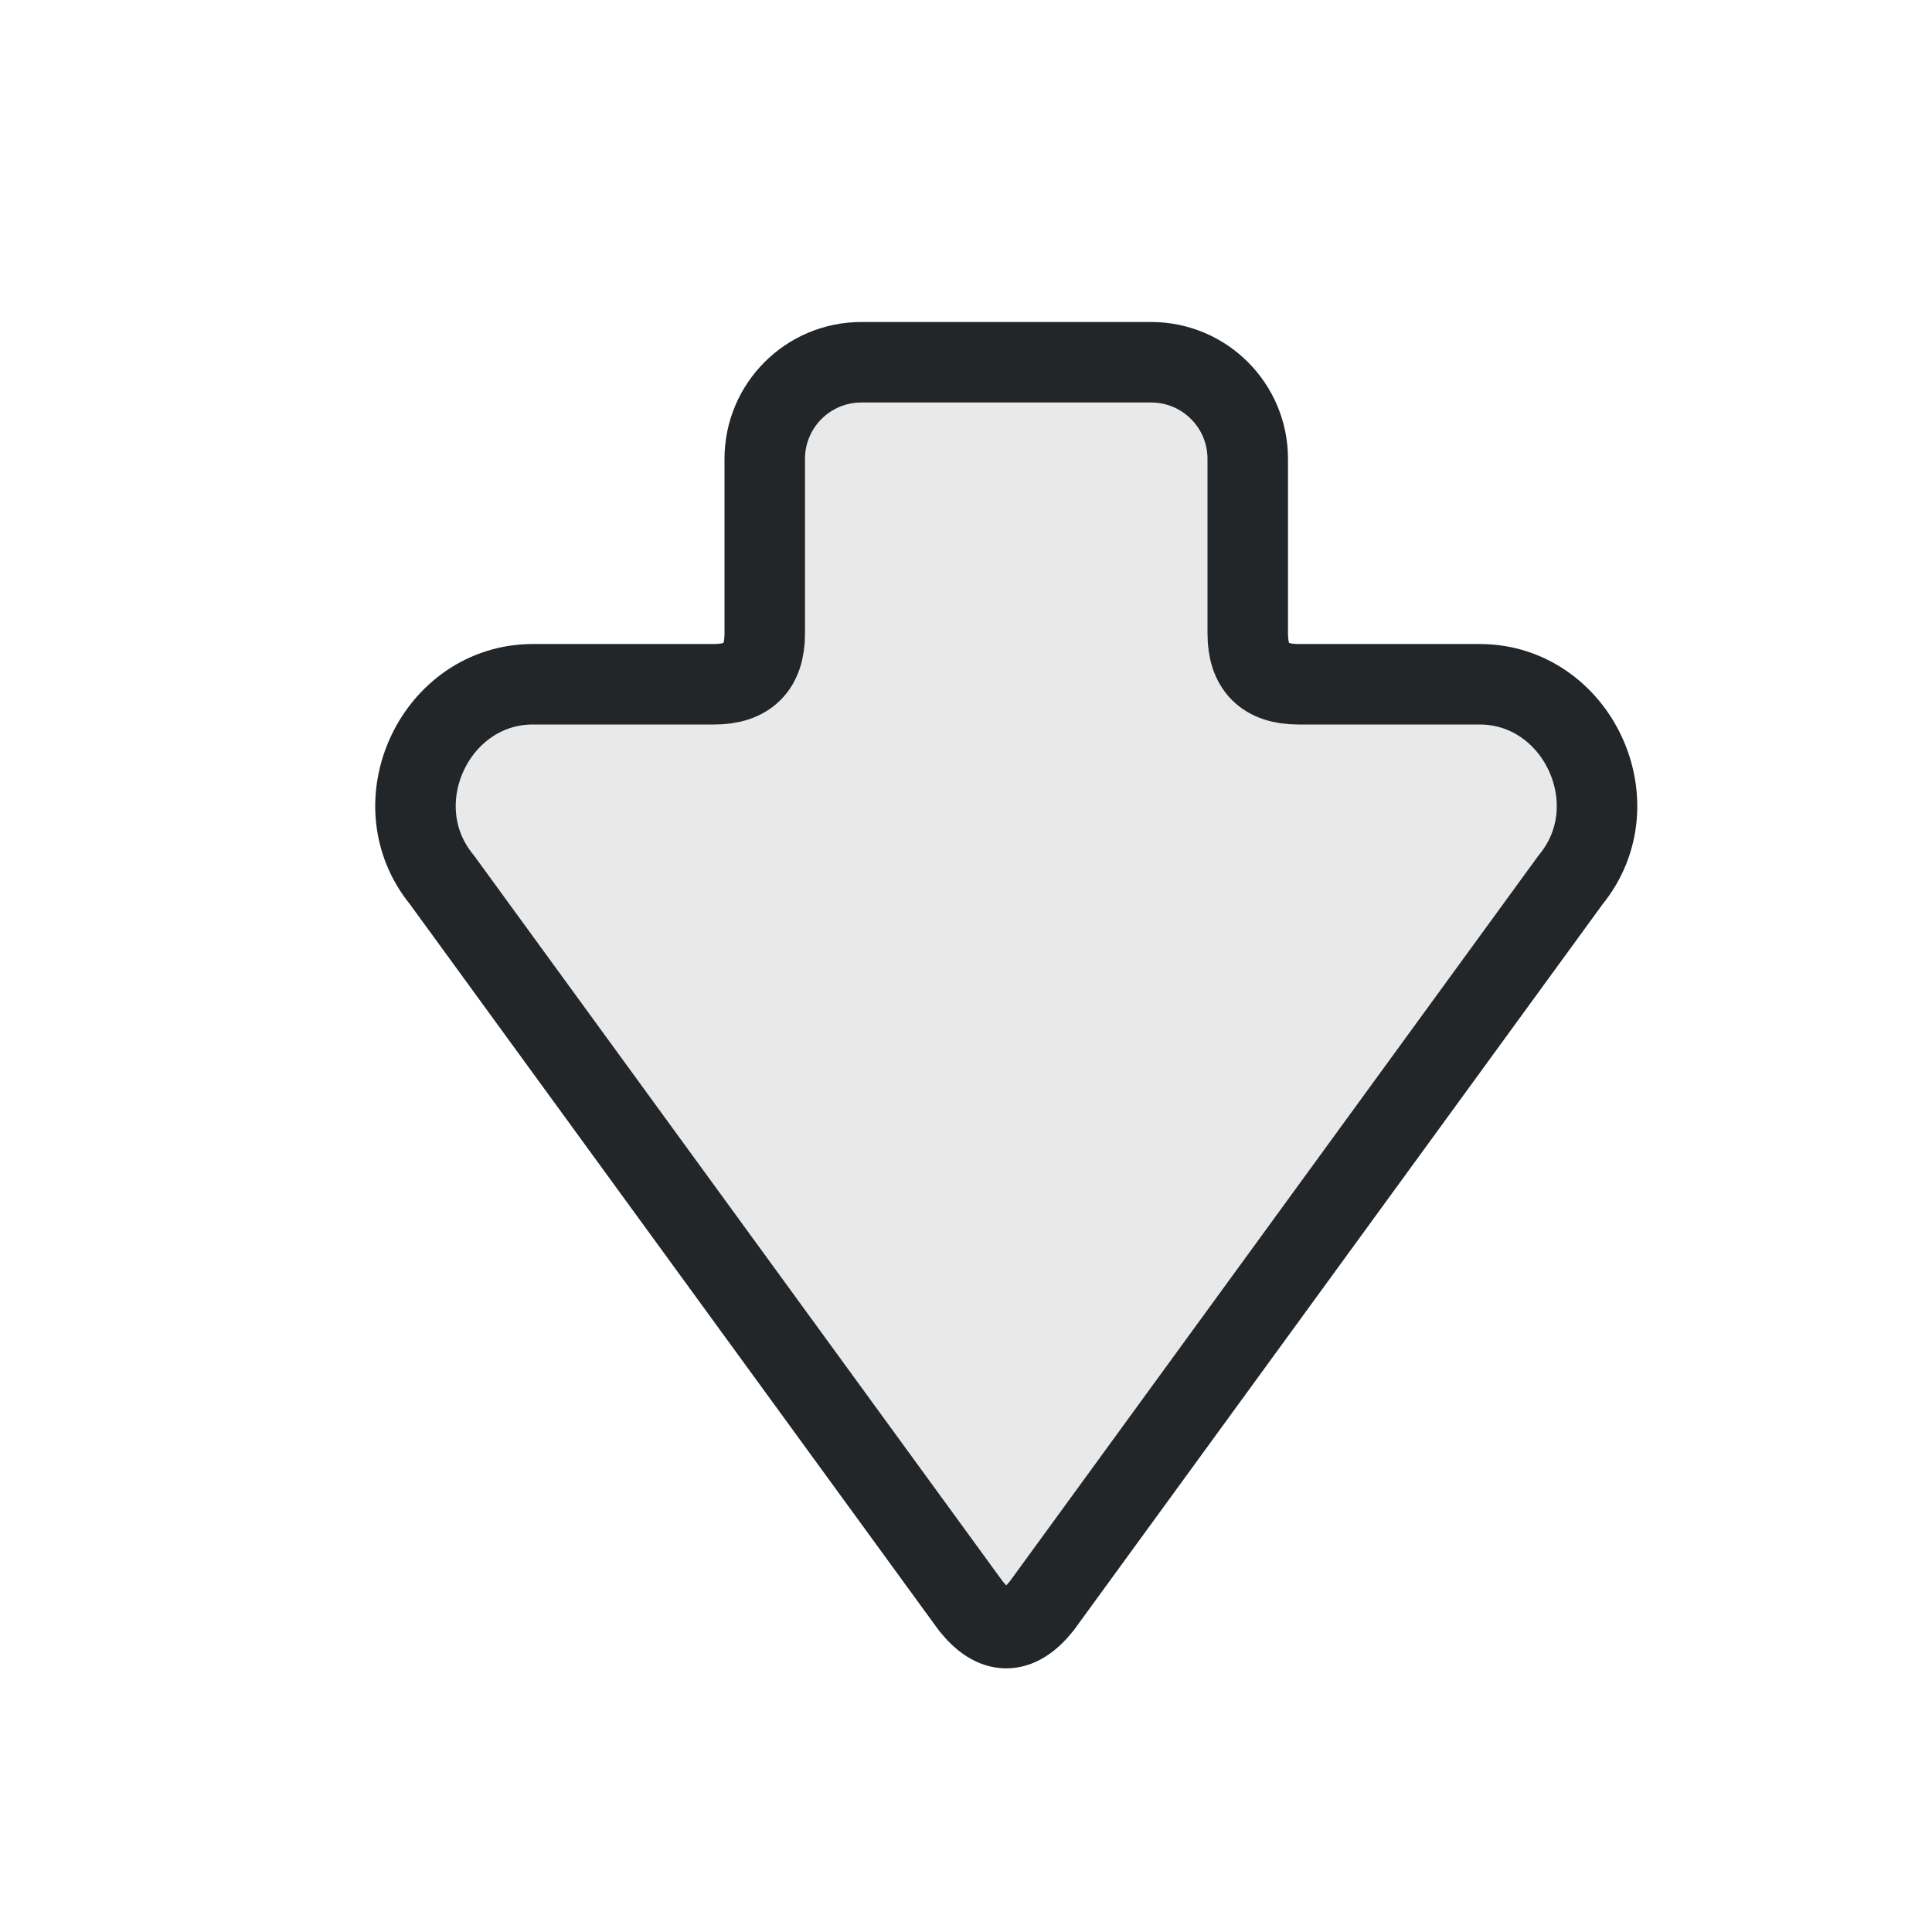
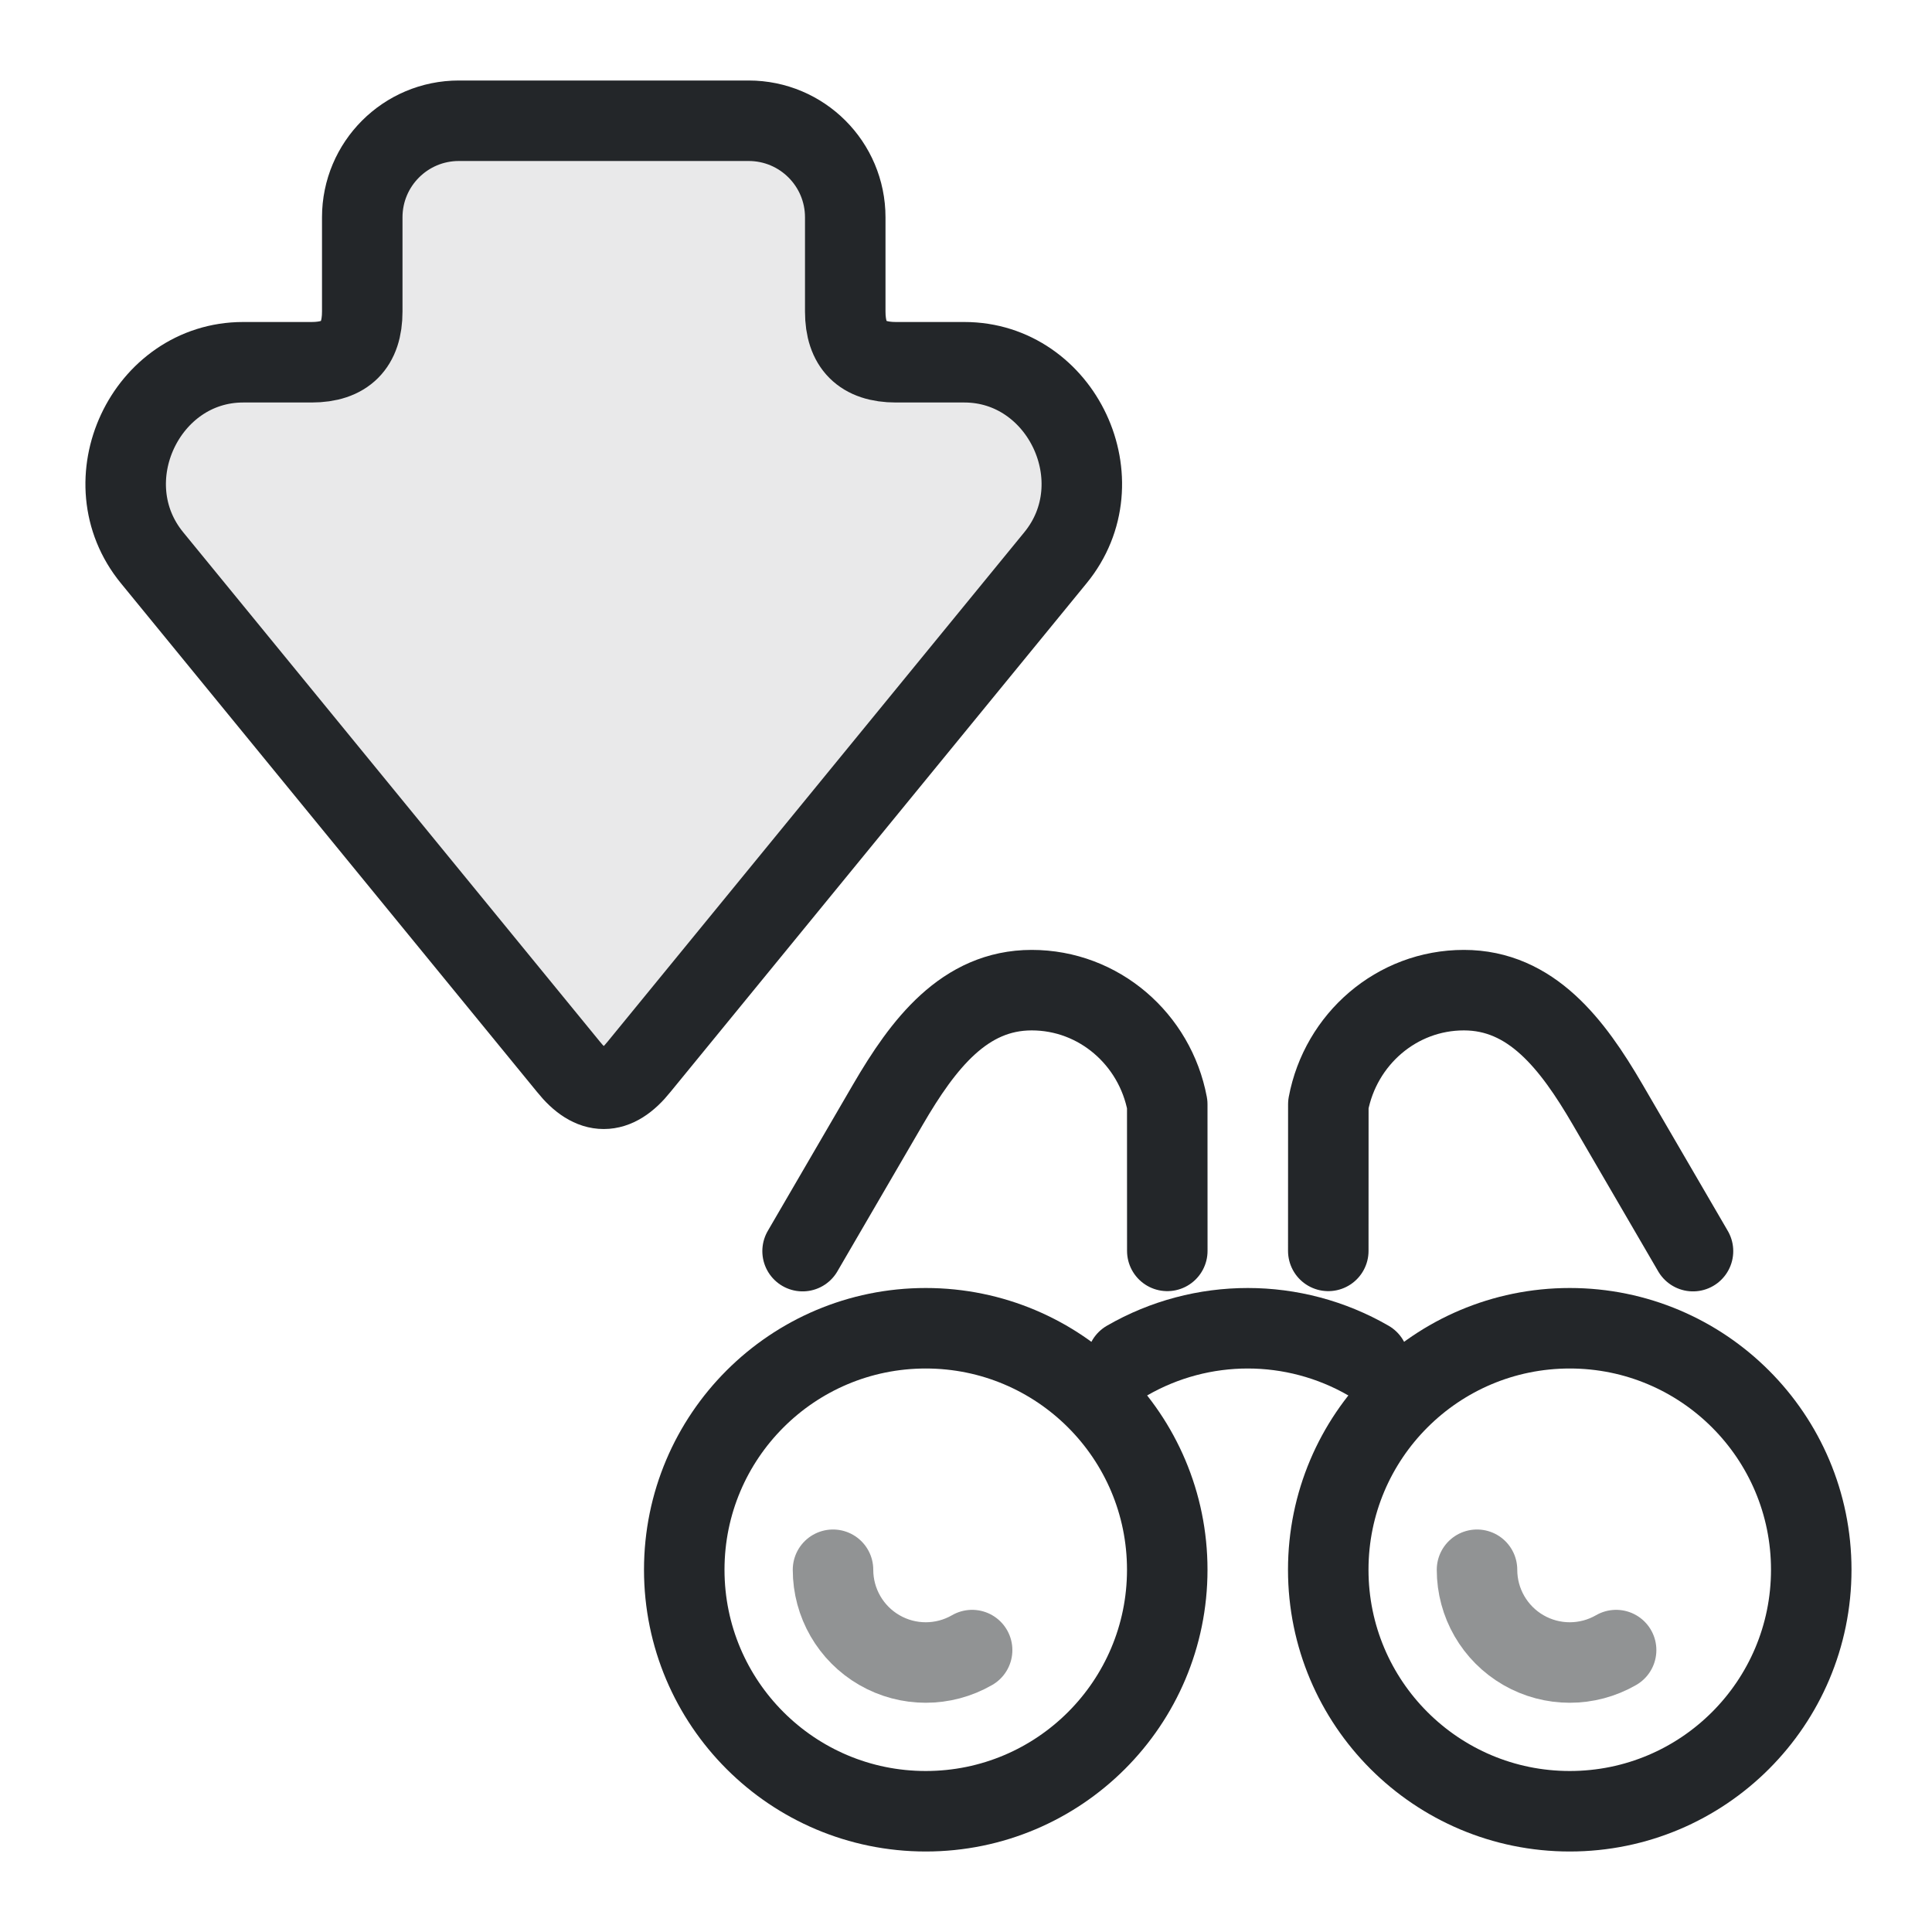
- <svg xmlns="http://www.w3.org/2000/svg" width="24" height="24" viewBox="0 0 24 24" version="1.1">
-   <defs>
+ <svg xmlns="http://www.w3.org/2000/svg" width="24" height="24" viewBox="0 0 24 24" version="1.1" id="svg1" xml:space="preserve">
+   <defs id="defs1">
    <style id="current-color-scheme" type="text/css">.ColorScheme-Text { color:#232629; }</style>
+     <style id="current-color-scheme-6" type="text/css">
+      .ColorScheme-Text { color:#232629; }
+      .ColorScheme-Highlight { color:#3daee9; }
+    </style>
+     <style id="current-color-scheme-5" type="text/css">
+      .ColorScheme-Text { color:#232629; }
+      .ColorScheme-Highlight { color:#3daee9; }
+    </style>
  </defs>
  <g transform="translate(1,1)">
-     <path class="ColorScheme-Text" d="M3.05 11.06 12.07 4.49C13.02 3.71 14.5 4.41 14.5 5.62V7.87Q14.5 8.5 15.13 8.5H17.3A1.2 1.2 0 0 1 18.5 9.7V13.3A1.2 1.2 0 0 1 17.3 14.5H15.13Q14.5 14.5 14.5 15.13V17.38C14.5 18.59 13.02 19.29 12.07 18.51L3.05 11.94Q2.5 11.5 3.05 11.06Z" fill="currentColor" fill-opacity=".1" stroke="currentColor" stroke-width="1" stroke-linecap="round" stroke-linejoin="round" transform="matrix(0 -1 1 0 0 22)" />
+     <path class="ColorScheme-Text" d="M 6.06,12.25 0.89,5.93 C 0.11,4.98 0.81,3.5 2.02,3.5 H 2.87 C 3.29,3.5 3.5,3.29 3.5,2.87 V 1.7 C 3.5,1.037 4.037,0.5 4.7,0.5 h 3.6 c 0.663,0 1.2,0.537 1.2,1.2 v 1.17 c 0,0.42 0.21,0.63 0.63,0.63 h 0.85 c 1.21,0 1.91,1.48 1.13,2.43 l -5.17,6.32 c -0.293,0.367 -0.587,0.367 -0.88,0 z" fill="currentColor" fill-opacity="0.1" stroke="currentColor" stroke-width="1" stroke-linecap="round" stroke-linejoin="round" id="path1" />
+     <g id="g1" transform="translate(0,-0.00200081)">
+       <circle cx="10.5" cy="18.502" r="3" style="fill:none;stroke-linecap:round;stroke-linejoin:round;stroke-dashoffset:0.5;paint-order:markers fill stroke" stroke="currentColor" class="ColorScheme-Text" id="circle1" />
+       <circle cx="18.5" cy="18.502" r="3" style="fill:none;stroke-linecap:round;stroke-linejoin:round;stroke-dashoffset:0.5;paint-order:markers fill stroke" stroke="currentColor" class="ColorScheme-Text" id="circle2" />
+       <path d="m 13,15.904 a 3,3 0 0 1 3,0" style="fill:none;stroke-linecap:round;stroke-linejoin:round;stroke-dashoffset:0.5;paint-order:markers fill stroke" stroke="currentColor" class="ColorScheme-Text" id="path2" />
+       <path d="m 20.031,14.544 -1.062,-1.824 c -0.437,-0.75 -0.948,-1.418 -1.784,-1.418 -0.836,0 -1.532,0.61 -1.684,1.418 l -5.85e-4,1.821" style="fill:none;stroke-linecap:round;stroke-linejoin:round;stroke-dashoffset:0.5;paint-order:markers fill stroke" stroke="currentColor" class="ColorScheme-Text" id="path3" />
+       <path d="m 8.97,14.544 1.062,-1.824 c 0.437,-0.75 0.948,-1.418 1.784,-1.418 0.836,0 1.532,0.61 1.684,1.418 l 5.85e-4,1.821" style="fill:none;stroke-linecap:round;stroke-linejoin:round;stroke-dashoffset:0.5;paint-order:markers fill stroke" stroke="currentColor" class="ColorScheme-Text" id="path4" />
+       <path d="m 11.076,19.5 a 1.152,1.152 0 0 1 -1.152,0 1.152,1.152 0 0 1 -0.576,-0.998" style="opacity:0.497;fill:none;stroke-linecap:round;stroke-linejoin:round;stroke-dashoffset:0.5;paint-order:markers fill stroke" stroke="currentColor" class="ColorScheme-Text" id="path5" />
+       <path d="m 19.076,19.5 a 1.152,1.152 0 0 1 -1.152,0 1.152,1.152 0 0 1 -0.576,-0.998" style="opacity:0.497;fill:none;stroke-linecap:round;stroke-linejoin:round;stroke-dashoffset:0.5;paint-order:markers fill stroke" stroke="currentColor" class="ColorScheme-Text" id="path6" />
+     </g>
  </g>
</svg>
